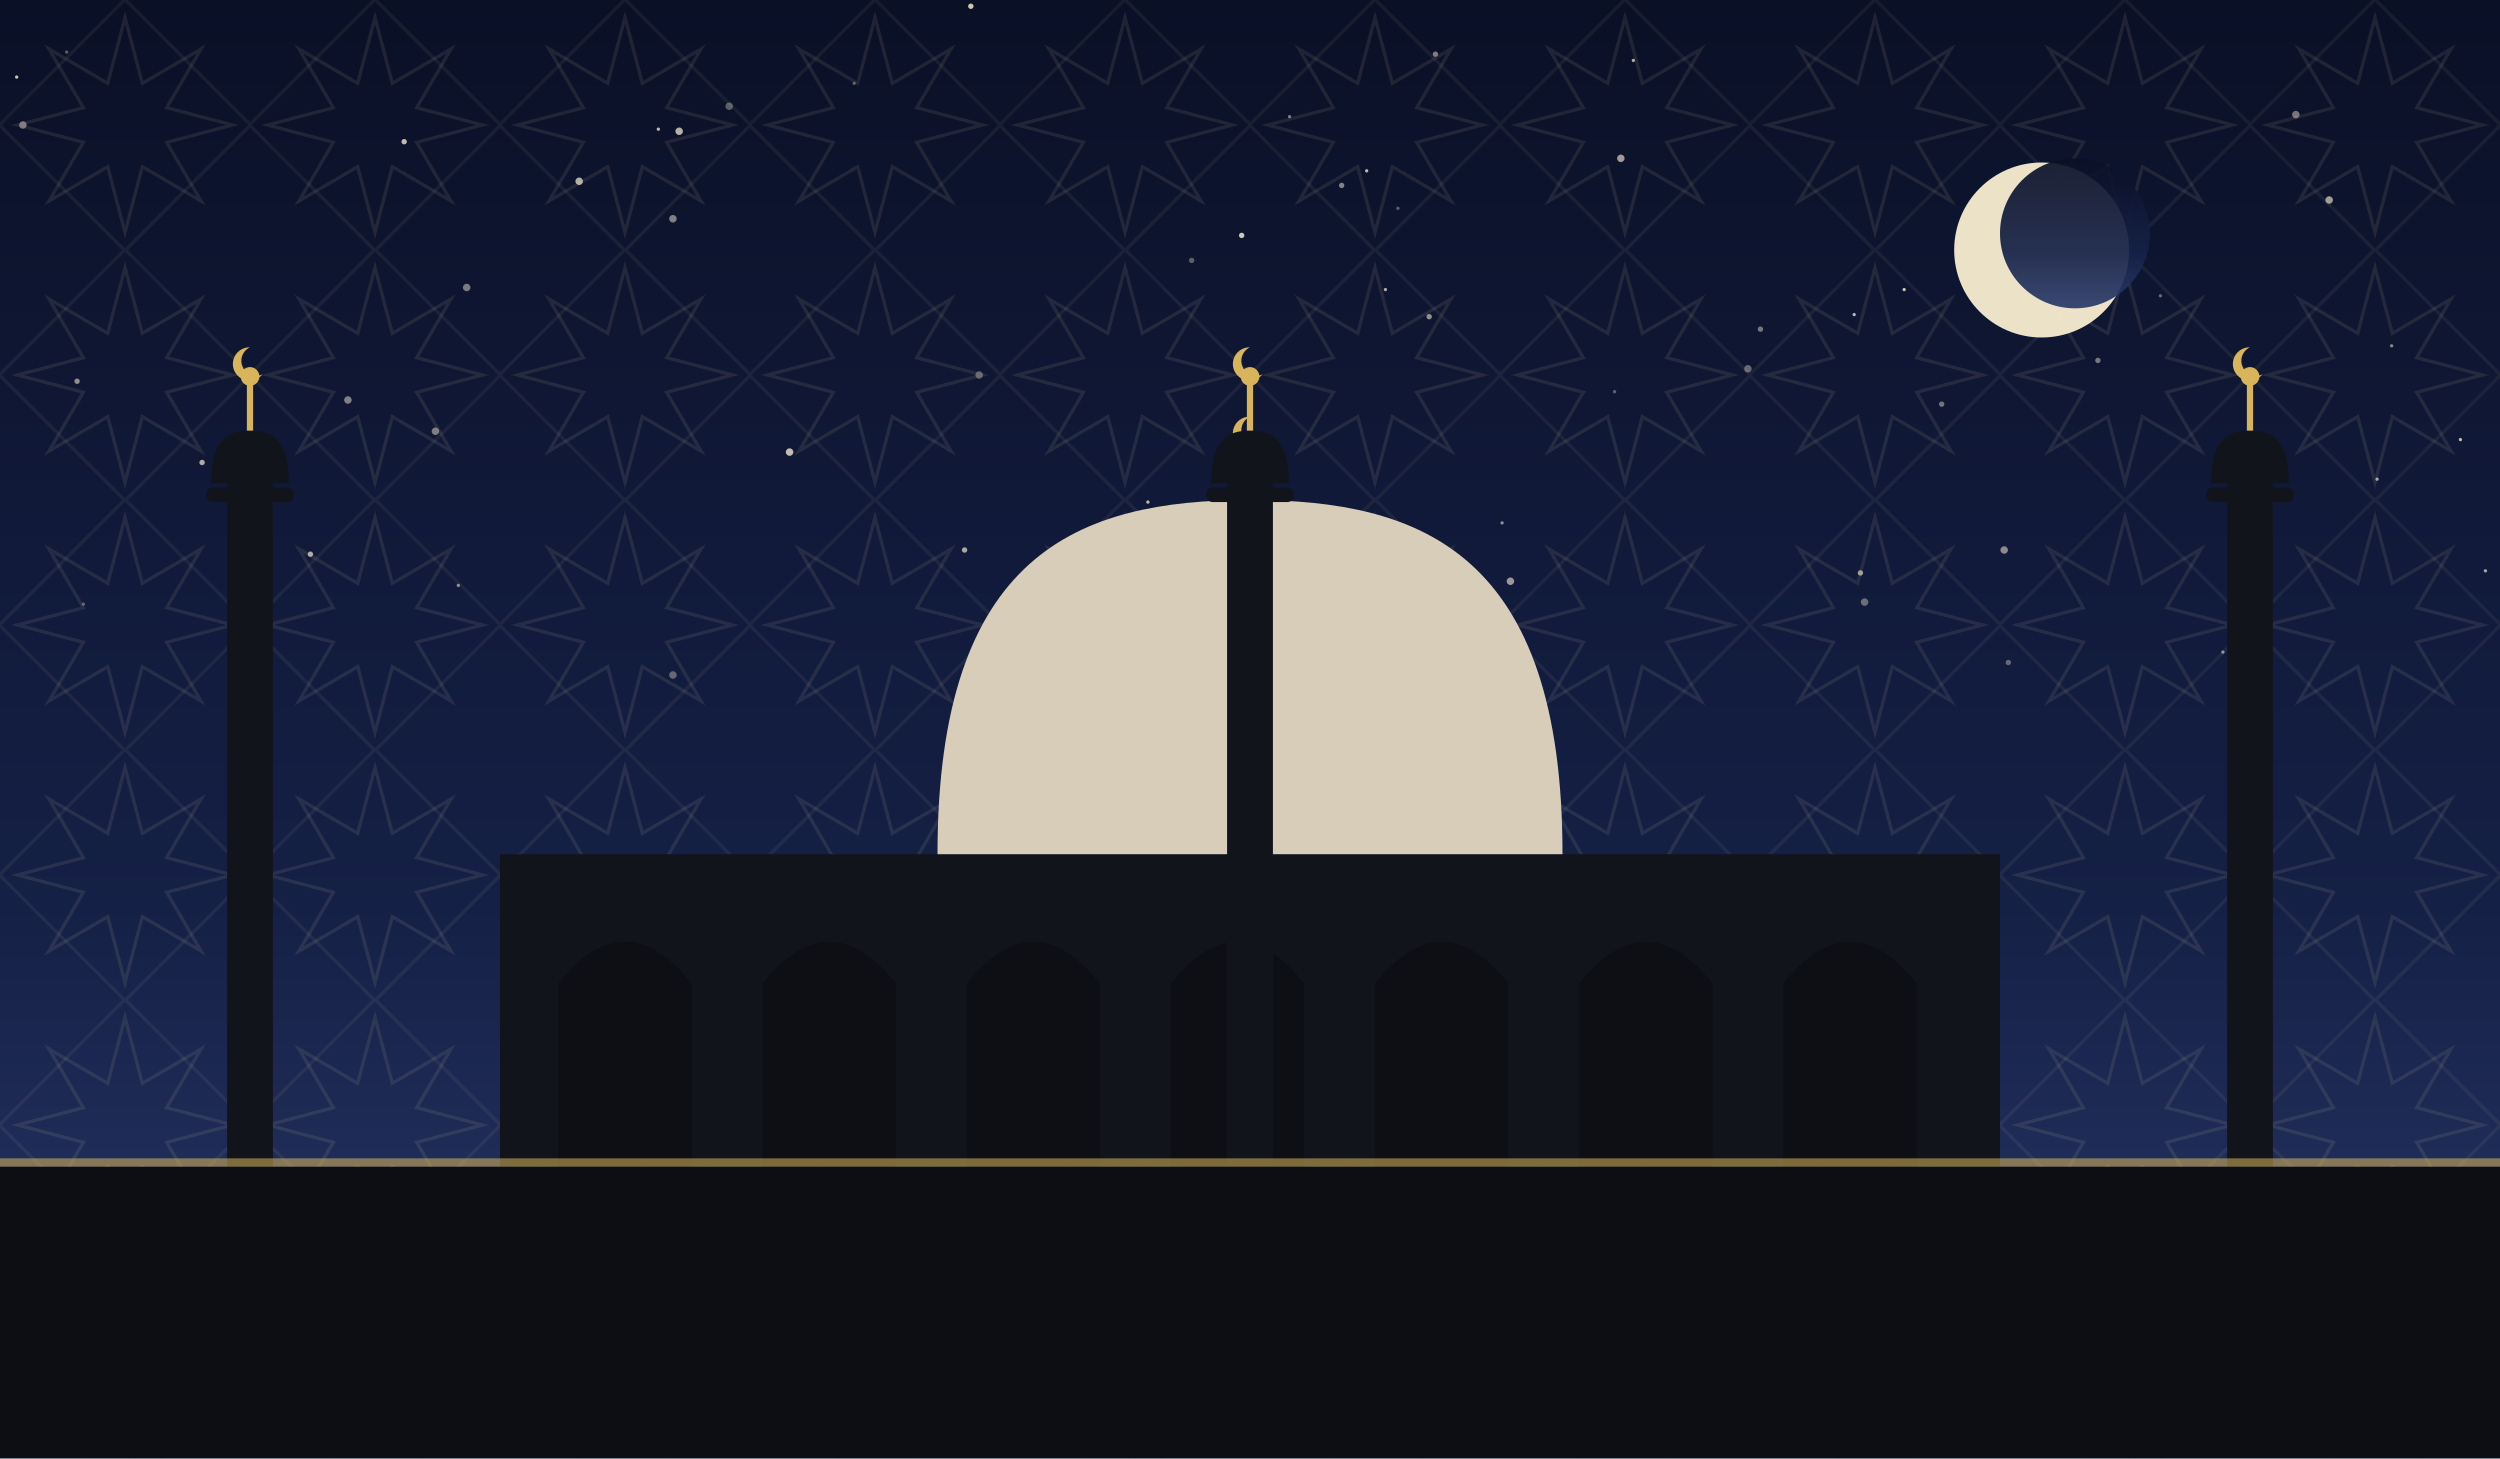
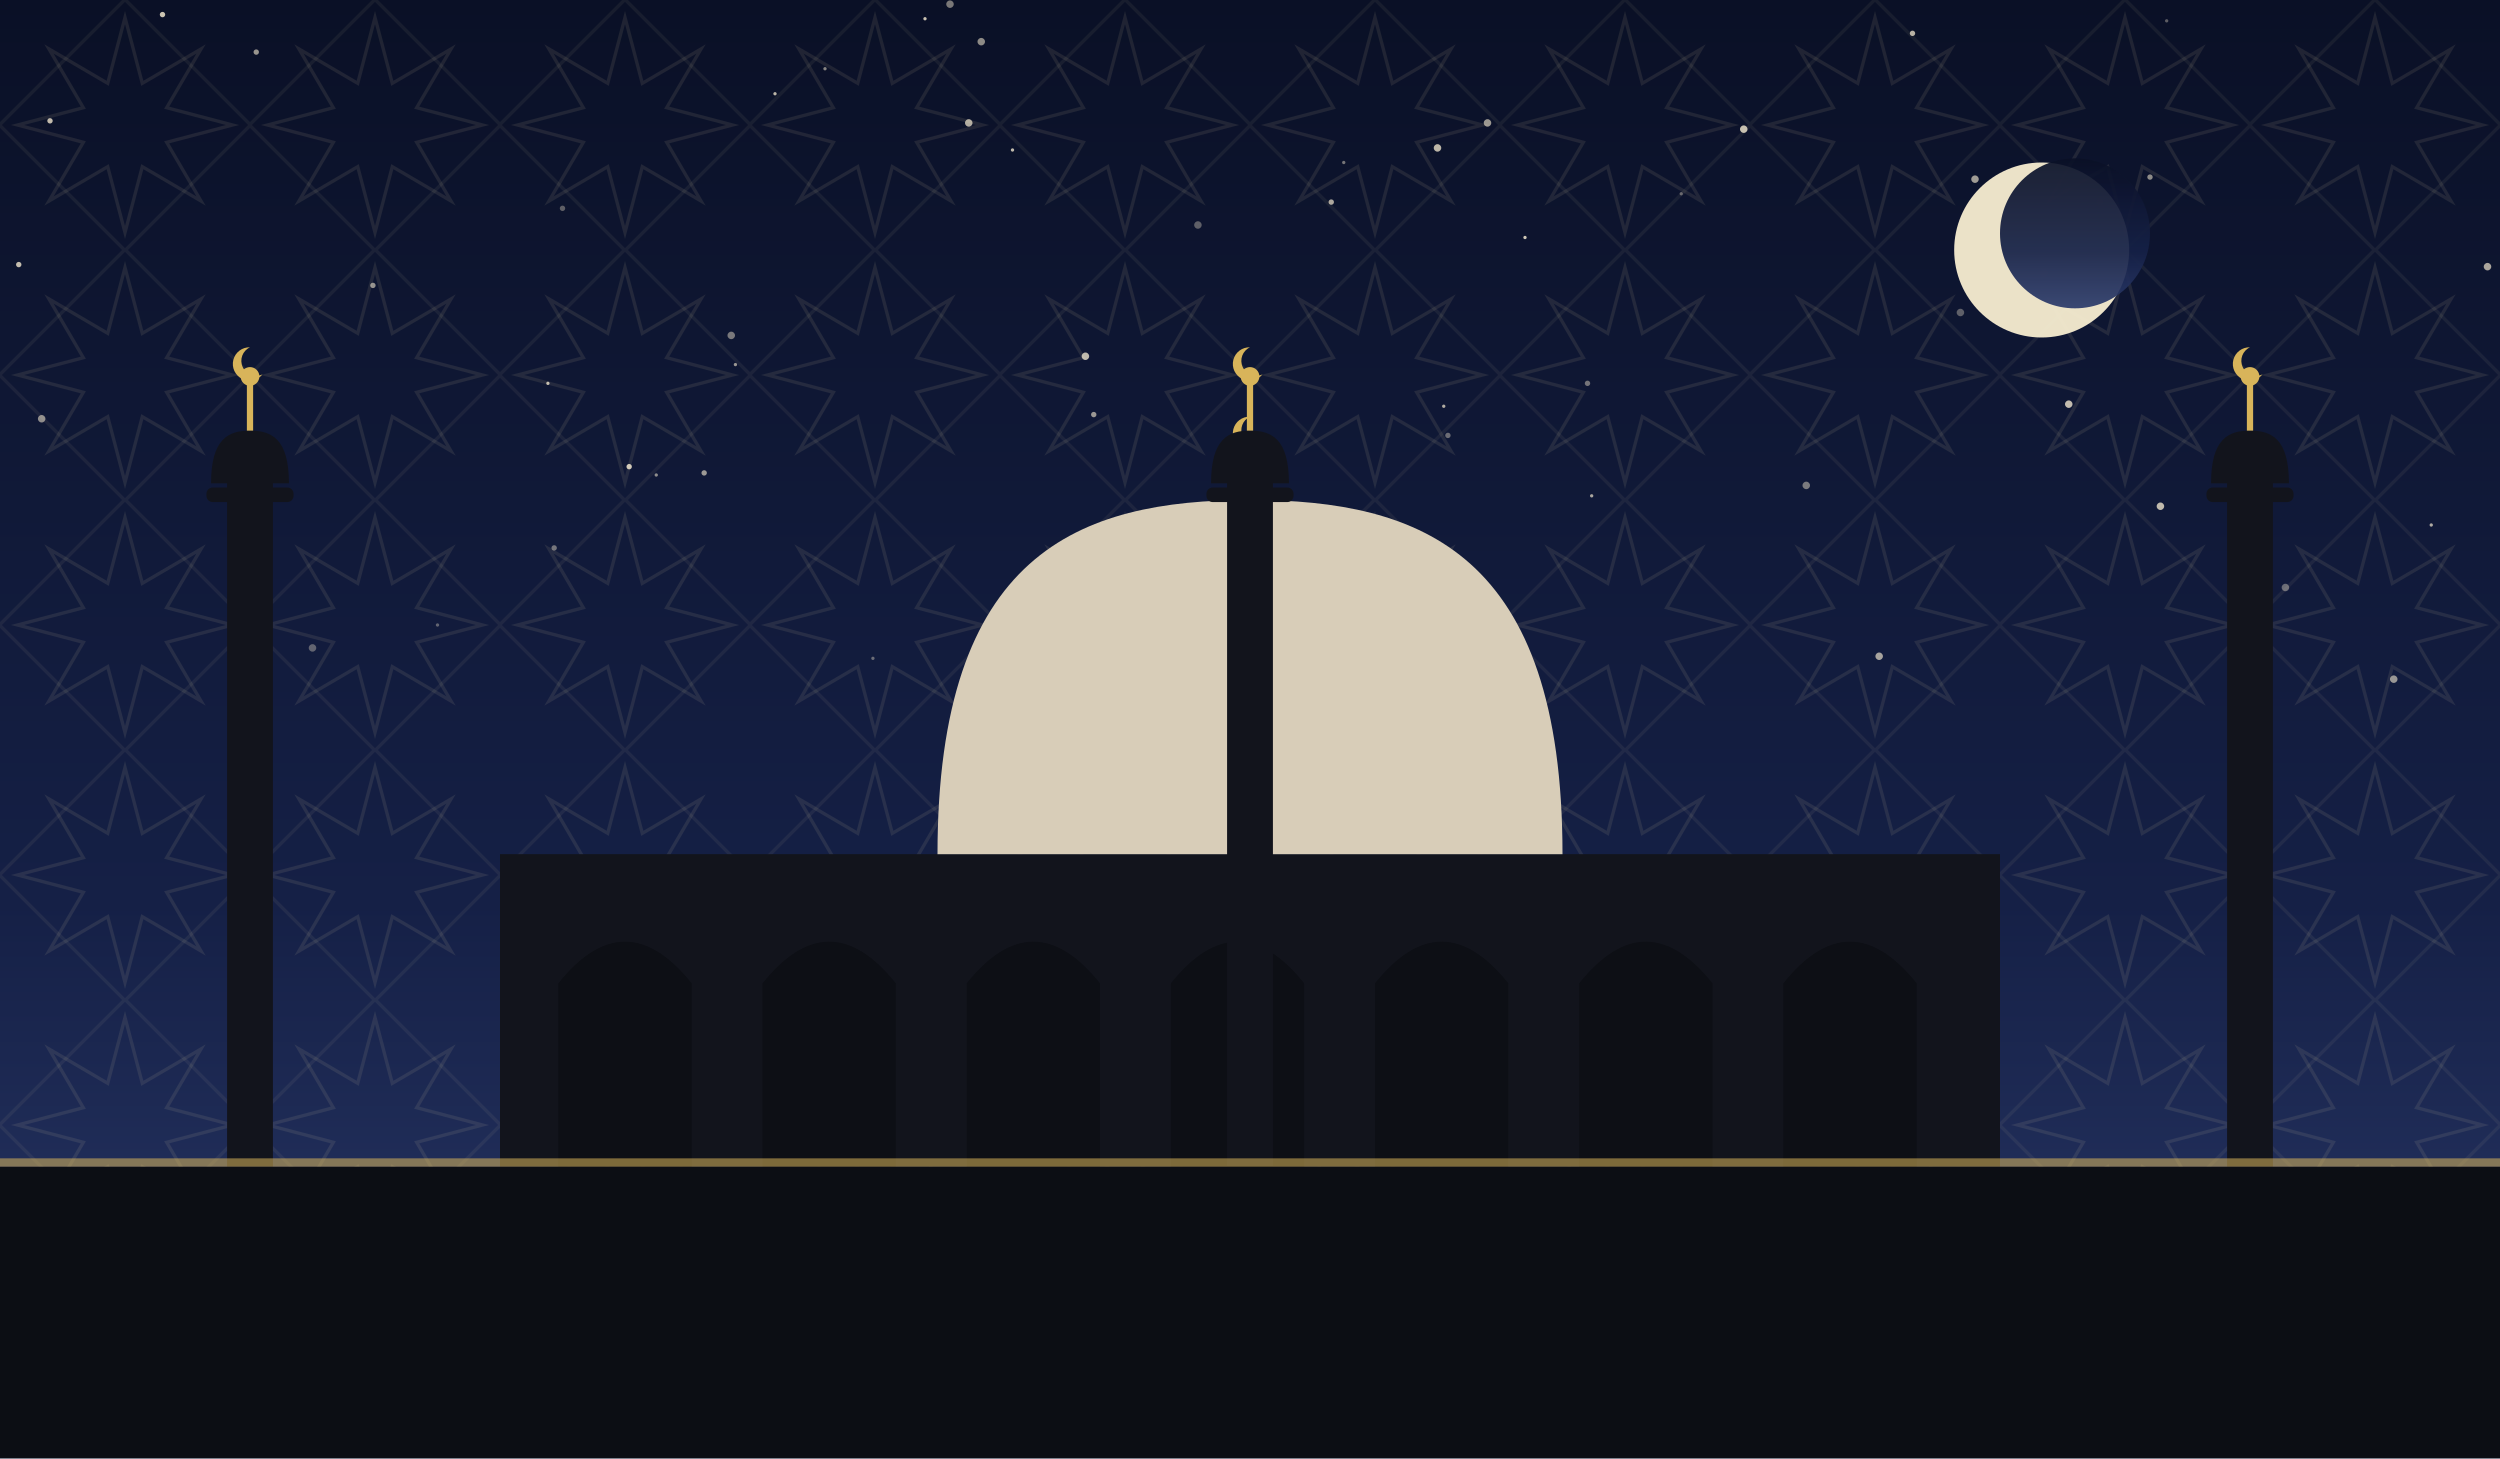
<svg xmlns="http://www.w3.org/2000/svg" viewBox="0 0 1200 700" role="img">
  <defs>
    <linearGradient id="sky" x1="0" y1="0" x2="0" y2="1">
      <stop offset="0" stop-color="#0a1026" />
      <stop offset="0.62" stop-color="#152046" />
      <stop offset="1" stop-color="#2b3a6b" />
    </linearGradient>
    <pattern id="g1" width="120" height="120" patternUnits="userSpaceOnUse">
      <polygon points="111.6,60.0 80.0,68.3 96.5,96.5 68.3,80.0 60.0,111.6 51.7,80.0 23.5,96.5 40.0,68.3 8.4,60.0 40.0,51.7 23.5,23.5 51.7,40.0 60.0,8.4 68.3,40.0 96.5,23.5 80.0,51.7" fill="none" stroke="#e8d9a8" stroke-width="1.6" opacity="0.1" />
      <rect x="17.4" y="17.4" width="85.2" height="85.2" fill="none" stroke="#e8d9a8" stroke-width="1.6" opacity="0.07" transform="rotate(45 60.0 60.0)" />
    </pattern>
  </defs>
  <rect width="1200" height="700" fill="url(#sky)" />
  <rect width="1200" height="700" fill="url(#g1)" />
-   <circle cx="721" cy="251" r="0.8" fill="#f7ecd2" opacity="0.56" />
-   <circle cx="11" cy="60" r="1.8" fill="#f7ecd2" opacity="0.45" />
-   <circle cx="1118" cy="96" r="1.8" fill="#f7ecd2" opacity="0.63" />
-   <circle cx="466" cy="3" r="1.3" fill="#f7ecd2" opacity="0.83" />
-   <circle cx="1007" cy="173" r="1.3" fill="#f7ecd2" opacity="0.46" />
-   <circle cx="1037" cy="142" r="0.8" fill="#f7ecd2" opacity="0.39" />
-   <circle cx="964" cy="318" r="1.3" fill="#f7ecd2" opacity="0.37" />
-   <circle cx="572" cy="125" r="1.3" fill="#f7ecd2" opacity="0.35" />
-   <circle cx="893" cy="275" r="1.3" fill="#f7ecd2" opacity="0.60" />
-   <circle cx="463" cy="264" r="1.3" fill="#f7ecd2" opacity="0.67" />
-   <circle cx="410" cy="40" r="0.8" fill="#f7ecd2" opacity="0.35" />
-   <circle cx="278" cy="87" r="1.8" fill="#f7ecd2" opacity="0.71" />
-   <circle cx="379" cy="217" r="1.8" fill="#f7ecd2" opacity="0.78" />
-   <circle cx="689" cy="26" r="1.3" fill="#f7ecd2" opacity="0.49" />
-   <circle cx="656" cy="82" r="0.8" fill="#f7ecd2" opacity="0.77" />
-   <circle cx="784" cy="29" r="0.8" fill="#f7ecd2" opacity="0.71" />
-   <circle cx="665" cy="139" r="0.8" fill="#f7ecd2" opacity="0.70" />
-   <circle cx="515" cy="308" r="1.3" fill="#f7ecd2" opacity="0.55" />
-   <circle cx="502" cy="304" r="1.8" fill="#f7ecd2" opacity="0.43" />
-   <circle cx="890" cy="151" r="0.8" fill="#f7ecd2" opacity="0.75" />
-   <circle cx="551" cy="241" r="0.8" fill="#f7ecd2" opacity="0.76" />
-   <circle cx="1141" cy="230" r="0.8" fill="#f7ecd2" opacity="0.65" />
-   <circle cx="1148" cy="166" r="0.8" fill="#f7ecd2" opacity="0.53" />
-   <circle cx="596" cy="113" r="1.3" fill="#f7ecd2" opacity="0.83" />
-   <circle cx="37" cy="183" r="1.3" fill="#f7ecd2" opacity="0.56" />
-   <circle cx="167" cy="192" r="1.8" fill="#f7ecd2" opacity="0.49" />
-   <circle cx="194" cy="68" r="1.3" fill="#f7ecd2" opacity="0.77" />
-   <circle cx="1102" cy="55" r="1.8" fill="#f7ecd2" opacity="0.45" />
-   <circle cx="323" cy="105" r="1.8" fill="#f7ecd2" opacity="0.50" />
-   <circle cx="1193" cy="274" r="0.8" fill="#f7ecd2" opacity="0.67" />
-   <circle cx="40" cy="290" r="0.8" fill="#f7ecd2" opacity="0.35" />
-   <circle cx="8" cy="37" r="0.8" fill="#f7ecd2" opacity="0.81" />
-   <circle cx="209" cy="207" r="1.8" fill="#f7ecd2" opacity="0.48" />
-   <circle cx="619" cy="56" r="0.8" fill="#f7ecd2" opacity="0.49" />
-   <circle cx="686" cy="152" r="1.3" fill="#f7ecd2" opacity="0.57" />
-   <circle cx="914" cy="139" r="0.8" fill="#f7ecd2" opacity="0.81" />
-   <circle cx="895" cy="289" r="1.8" fill="#f7ecd2" opacity="0.40" />
-   <circle cx="845" cy="158" r="1.3" fill="#f7ecd2" opacity="0.45" />
-   <circle cx="932" cy="194" r="1.3" fill="#f7ecd2" opacity="0.43" />
-   <circle cx="220" cy="281" r="0.8" fill="#f7ecd2" opacity="0.55" />
-   <circle cx="1181" cy="211" r="0.8" fill="#f7ecd2" opacity="0.76" />
-   <circle cx="671" cy="100" r="0.8" fill="#f7ecd2" opacity="0.35" />
-   <circle cx="778" cy="76" r="1.8" fill="#f7ecd2" opacity="0.63" />
-   <circle cx="326" cy="63" r="1.8" fill="#f7ecd2" opacity="0.73" />
-   <circle cx="1067" cy="313" r="0.8" fill="#f7ecd2" opacity="0.56" />
-   <circle cx="97" cy="222" r="1.3" fill="#f7ecd2" opacity="0.69" />
-   <circle cx="224" cy="138" r="1.8" fill="#f7ecd2" opacity="0.47" />
-   <circle cx="32" cy="25" r="0.8" fill="#f7ecd2" opacity="0.35" />
-   <circle cx="553" cy="255" r="1.3" fill="#f7ecd2" opacity="0.50" />
-   <circle cx="323" cy="324" r="1.8" fill="#f7ecd2" opacity="0.37" />
-   <circle cx="470" cy="180" r="1.8" fill="#f7ecd2" opacity="0.35" />
-   <circle cx="538" cy="307" r="1.8" fill="#f7ecd2" opacity="0.51" />
-   <circle cx="839" cy="177" r="1.8" fill="#f7ecd2" opacity="0.38" />
-   <circle cx="149" cy="266" r="1.3" fill="#f7ecd2" opacity="0.69" />
-   <circle cx="316" cy="62" r="0.8" fill="#f7ecd2" opacity="0.77" />
-   <circle cx="644" cy="89" r="1.3" fill="#f7ecd2" opacity="0.51" />
-   <circle cx="725" cy="279" r="1.8" fill="#f7ecd2" opacity="0.60" />
-   <circle cx="775" cy="188" r="0.8" fill="#f7ecd2" opacity="0.35" />
-   <circle cx="962" cy="264" r="1.8" fill="#f7ecd2" opacity="0.53" />
-   <circle cx="350" cy="51" r="1.8" fill="#f7ecd2" opacity="0.35" />
+   <circle cx="521" cy="171" r="1.8" fill="#f7ecd2" opacity="0.76" />
+   <circle cx="1011" cy="120" r="0.8" fill="#f7ecd2" opacity="0.55" />
+   <circle cx="918" cy="16" r="1.3" fill="#f7ecd2" opacity="0.73" />
+   <circle cx="266" cy="263" r="1.3" fill="#f7ecd2" opacity="0.43" />
+   <circle cx="807" cy="93" r="0.8" fill="#f7ecd2" opacity="0.36" />
+   <circle cx="837" cy="62" r="1.8" fill="#f7ecd2" opacity="0.79" />
+   <circle cx="764" cy="238" r="0.8" fill="#f7ecd2" opacity="0.67" />
+   <circle cx="372" cy="45" r="0.8" fill="#f7ecd2" opacity="0.75" />
+   <circle cx="693" cy="195" r="0.8" fill="#f7ecd2" opacity="0.70" />
+   <circle cx="263" cy="184" r="0.8" fill="#f7ecd2" opacity="0.77" />
+   <circle cx="210" cy="300" r="0.8" fill="#f7ecd2" opacity="0.35" />
+   <circle cx="78" cy="7" r="1.3" fill="#f7ecd2" opacity="0.81" />
+   <circle cx="179" cy="137" r="1.3" fill="#f7ecd2" opacity="0.58" />
+   <circle cx="489" cy="286" r="1.3" fill="#f7ecd2" opacity="0.39" />
+   <circle cx="456" cy="2" r="1.8" fill="#f7ecd2" opacity="0.47" />
+   <circle cx="584" cy="289" r="0.8" fill="#f7ecd2" opacity="0.61" />
+   <circle cx="465" cy="59" r="1.8" fill="#f7ecd2" opacity="0.70" />
+   <circle cx="315" cy="228" r="0.8" fill="#f7ecd2" opacity="0.55" />
+   <circle cx="302" cy="224" r="1.3" fill="#f7ecd2" opacity="0.83" />
+   <circle cx="690" cy="71" r="1.8" fill="#f7ecd2" opacity="0.75" />
+   <circle cx="351" cy="161" r="1.8" fill="#f7ecd2" opacity="0.46" />
+   <circle cx="941" cy="150" r="1.8" fill="#f7ecd2" opacity="0.35" />
+   <circle cx="948" cy="86" r="1.8" fill="#f7ecd2" opacity="0.63" />
+   <circle cx="396" cy="33" r="0.8" fill="#f7ecd2" opacity="0.53" />
+   <circle cx="1037" cy="243" r="1.8" fill="#f7ecd2" opacity="0.76" />
+   <circle cx="1167" cy="252" r="0.8" fill="#f7ecd2" opacity="0.69" />
+   <circle cx="1194" cy="128" r="1.8" fill="#f7ecd2" opacity="0.67" />
+   <circle cx="902" cy="315" r="1.8" fill="#f7ecd2" opacity="0.65" />
+   <circle cx="123" cy="25" r="1.3" fill="#f7ecd2" opacity="0.60" />
+   <circle cx="993" cy="194" r="1.8" fill="#f7ecd2" opacity="0.77" />
+   <circle cx="1040" cy="10" r="0.8" fill="#f7ecd2" opacity="0.35" />
+   <circle cx="1008" cy="97" r="1.3" fill="#f7ecd2" opacity="0.61" />
+   <circle cx="9" cy="127" r="1.3" fill="#f7ecd2" opacity="0.78" />
+   <circle cx="419" cy="316" r="0.8" fill="#f7ecd2" opacity="0.39" />
+   <circle cx="486" cy="72" r="0.8" fill="#f7ecd2" opacity="0.77" />
+   <circle cx="714" cy="59" r="1.8" fill="#f7ecd2" opacity="0.61" />
+   <circle cx="695" cy="209" r="1.3" fill="#f7ecd2" opacity="0.40" />
+   <circle cx="645" cy="78" r="0.8" fill="#f7ecd2" opacity="0.45" />
+   <circle cx="732" cy="114" r="0.8" fill="#f7ecd2" opacity="0.83" />
+   <circle cx="20" cy="201" r="1.8" fill="#f7ecd2" opacity="0.55" />
+   <circle cx="981" cy="131" r="1.8" fill="#f7ecd2" opacity="0.46" />
+   <circle cx="471" cy="20" r="1.8" fill="#f7ecd2" opacity="0.55" />
+   <circle cx="578" cy="336" r="1.8" fill="#f7ecd2" opacity="0.43" />
+   <circle cx="126" cy="323" r="1.8" fill="#f7ecd2" opacity="0.83" />
+   <circle cx="867" cy="233" r="1.8" fill="#f7ecd2" opacity="0.46" />
+   <circle cx="1097" cy="282" r="1.8" fill="#f7ecd2" opacity="0.39" />
+   <circle cx="24" cy="58" r="1.3" fill="#f7ecd2" opacity="0.77" />
+   <circle cx="1032" cy="85" r="1.3" fill="#f7ecd2" opacity="0.55" />
+   <circle cx="353" cy="175" r="0.8" fill="#f7ecd2" opacity="0.60" />
+   <circle cx="123" cy="244" r="1.3" fill="#f7ecd2" opacity="0.47" />
+   <circle cx="270" cy="100" r="1.3" fill="#f7ecd2" opacity="0.35" />
+   <circle cx="338" cy="227" r="1.3" fill="#f7ecd2" opacity="0.61" />
+   <circle cx="639" cy="97" r="1.3" fill="#f7ecd2" opacity="0.68" />
+   <circle cx="1149" cy="326" r="1.8" fill="#f7ecd2" opacity="0.59" />
+   <circle cx="116" cy="322" r="0.8" fill="#f7ecd2" opacity="0.37" />
+   <circle cx="444" cy="9" r="0.8" fill="#f7ecd2" opacity="0.81" />
+   <circle cx="525" cy="199" r="1.3" fill="#f7ecd2" opacity="0.60" />
+   <circle cx="575" cy="108" r="1.8" fill="#f7ecd2" opacity="0.35" />
+   <circle cx="762" cy="184" r="1.3" fill="#f7ecd2" opacity="0.43" />
+   <circle cx="150" cy="311" r="1.8" fill="#f7ecd2" opacity="0.35" />
  <circle cx="980" cy="120" r="42" fill="#f6ecd0" opacity="0.95" />
  <circle cx="996" cy="112" r="36" fill="url(#sky)" opacity="0.92" />
  <rect x="240" y="410" width="720" height="150" fill="#12141c" />
  <path d="M 268 560 L 268 472 Q 300 432 332 472 L 332 560 Z" fill="#0c0e14" opacity="0.9" />
  <path d="M 366 560 L 366 472 Q 398 432 430 472 L 430 560 Z" fill="#0c0e14" opacity="0.9" />
  <path d="M 464 560 L 464 472 Q 496 432 528 472 L 528 560 Z" fill="#0c0e14" opacity="0.9" />
  <path d="M 562 560 L 562 472 Q 594 432 626 472 L 626 560 Z" fill="#0c0e14" opacity="0.9" />
  <path d="M 660 560 L 660 472 Q 692 432 724 472 L 724 560 Z" fill="#0c0e14" opacity="0.9" />
  <path d="M 758 560 L 758 472 Q 790 432 822 472 L 822 560 Z" fill="#0c0e14" opacity="0.9" />
  <path d="M 856 560 L 856 472 Q 888 432 920 472 L 920 560 Z" fill="#0c0e14" opacity="0.9" />
  <path d="M 450 410 C 450 265.5, 517.5 240, 600 240 C 682.5 240, 750 265.5, 750 410 Z" fill="#d8cdb8" />
  <line x1="600" y1="240" x2="600" y2="218" stroke="#d8b45a" stroke-width="3" />
  <circle cx="600" cy="214" r="4.5" fill="#d8b45a" />
  <path d="M 600 200 a 8 8 0 1 0 6 13 a 6.4 6.4 0 1 1 -6 -13 Z" fill="#d8b45a" />
  <rect x="109.0" y="230" width="22" height="330" fill="#12141c" />
  <rect x="99.1" y="234" width="41.8" height="7" rx="3" fill="#12141c" />
  <path d="M 101.3 232 C 101.3 210.495, 109.715 206.7, 120 206.7 C 130.285 206.7, 138.7 210.495, 138.7 232 Z" fill="#12141c" />
  <line x1="120" y1="206.7" x2="120" y2="184.7" stroke="#d8b45a" stroke-width="3" />
  <circle cx="120" cy="180.7" r="4.5" fill="#d8b45a" />
  <path d="M 120 166.7 a 8 8 0 1 0 6 13 a 6.4 6.4 0 1 1 -6 -13 Z" fill="#d8b45a" />
  <rect x="589.0" y="230" width="22" height="330" fill="#12141c" />
  <rect x="579.1" y="234" width="41.8" height="7" rx="3" fill="#12141c" />
  <path d="M 581.3 232 C 581.3 210.495, 589.715 206.7, 600 206.7 C 610.285 206.7, 618.7 210.495, 618.7 232 Z" fill="#12141c" />
  <line x1="600" y1="206.7" x2="600" y2="184.7" stroke="#d8b45a" stroke-width="3" />
  <circle cx="600" cy="180.7" r="4.5" fill="#d8b45a" />
  <path d="M 600 166.7 a 8 8 0 1 0 6 13 a 6.4 6.4 0 1 1 -6 -13 Z" fill="#d8b45a" />
  <rect x="1069.0" y="230" width="22" height="330" fill="#12141c" />
  <rect x="1059.1" y="234" width="41.8" height="7" rx="3" fill="#12141c" />
  <path d="M 1061.3 232 C 1061.3 210.495, 1069.715 206.7, 1080 206.7 C 1090.285 206.7, 1098.7 210.495, 1098.7 232 Z" fill="#12141c" />
  <line x1="1080" y1="206.7" x2="1080" y2="184.7" stroke="#d8b45a" stroke-width="3" />
  <circle cx="1080" cy="180.7" r="4.5" fill="#d8b45a" />
  <path d="M 1080 166.7 a 8 8 0 1 0 6 13 a 6.4 6.4 0 1 1 -6 -13 Z" fill="#d8b45a" />
  <rect x="0" y="560" width="1200" height="140" fill="#0c0e14" />
  <rect x="0" y="556" width="1200" height="4" fill="#d8b45a" opacity="0.55" />
</svg>
